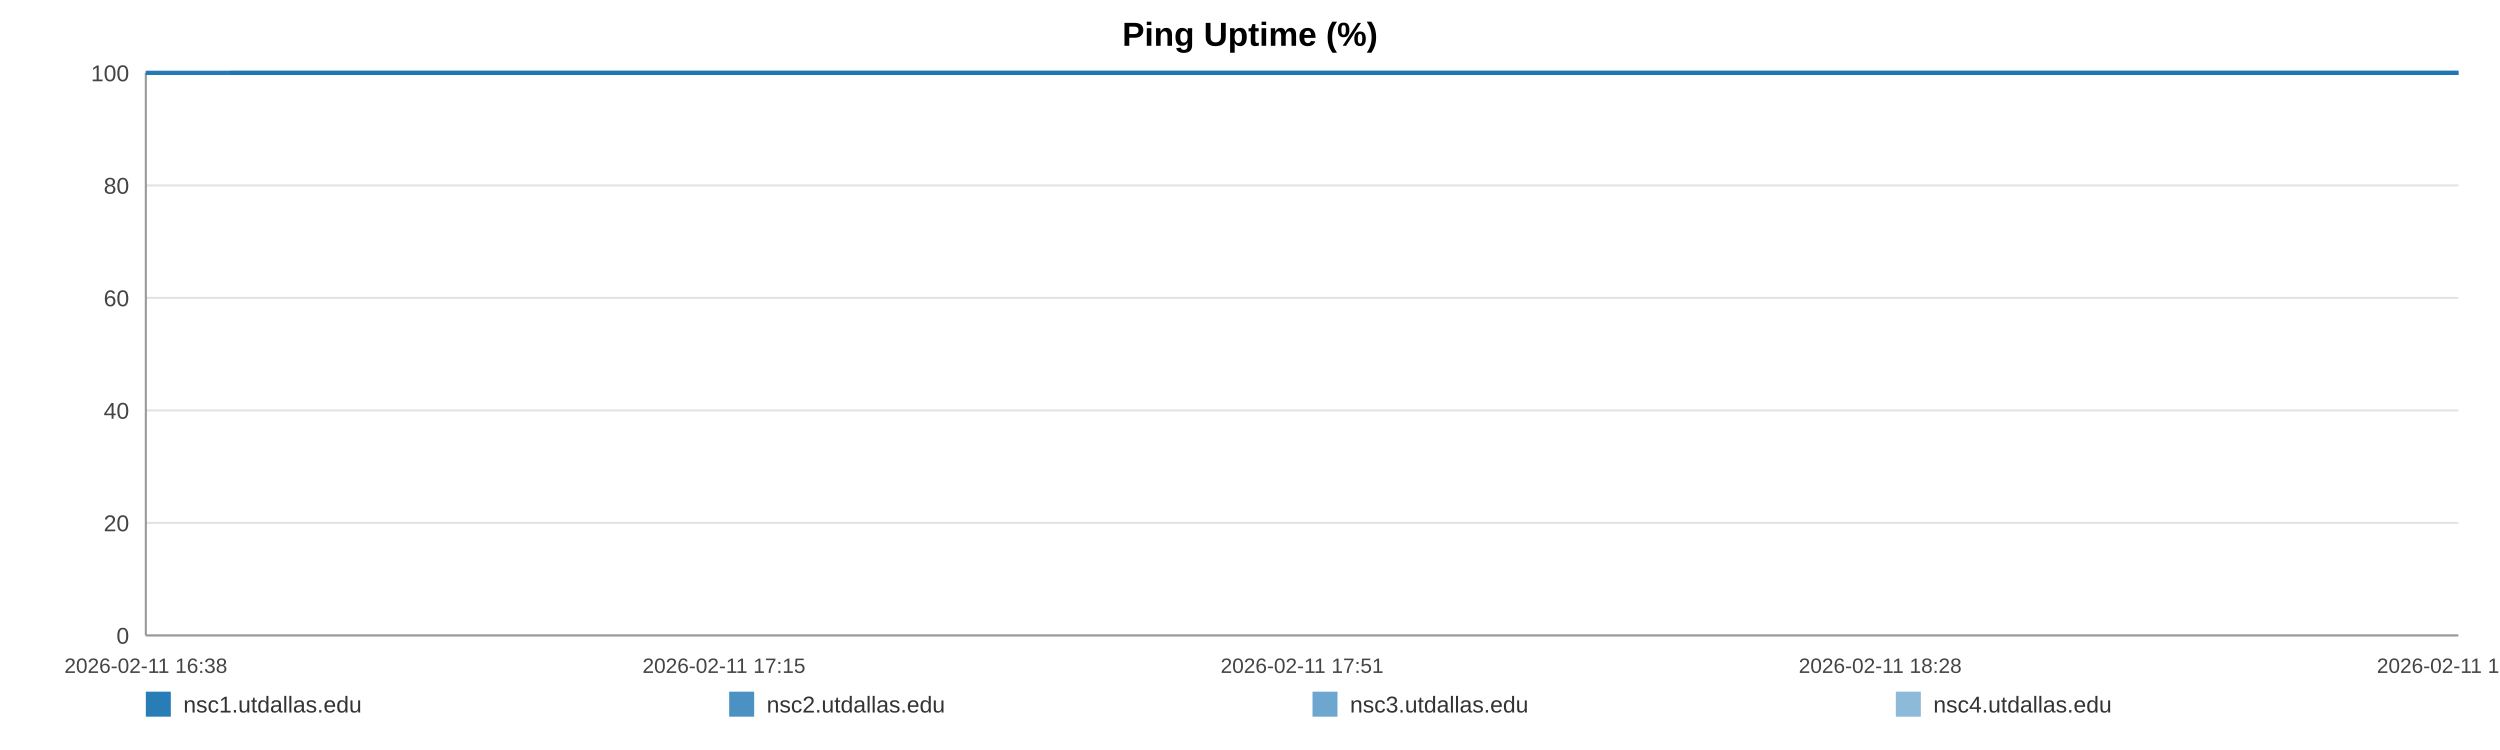
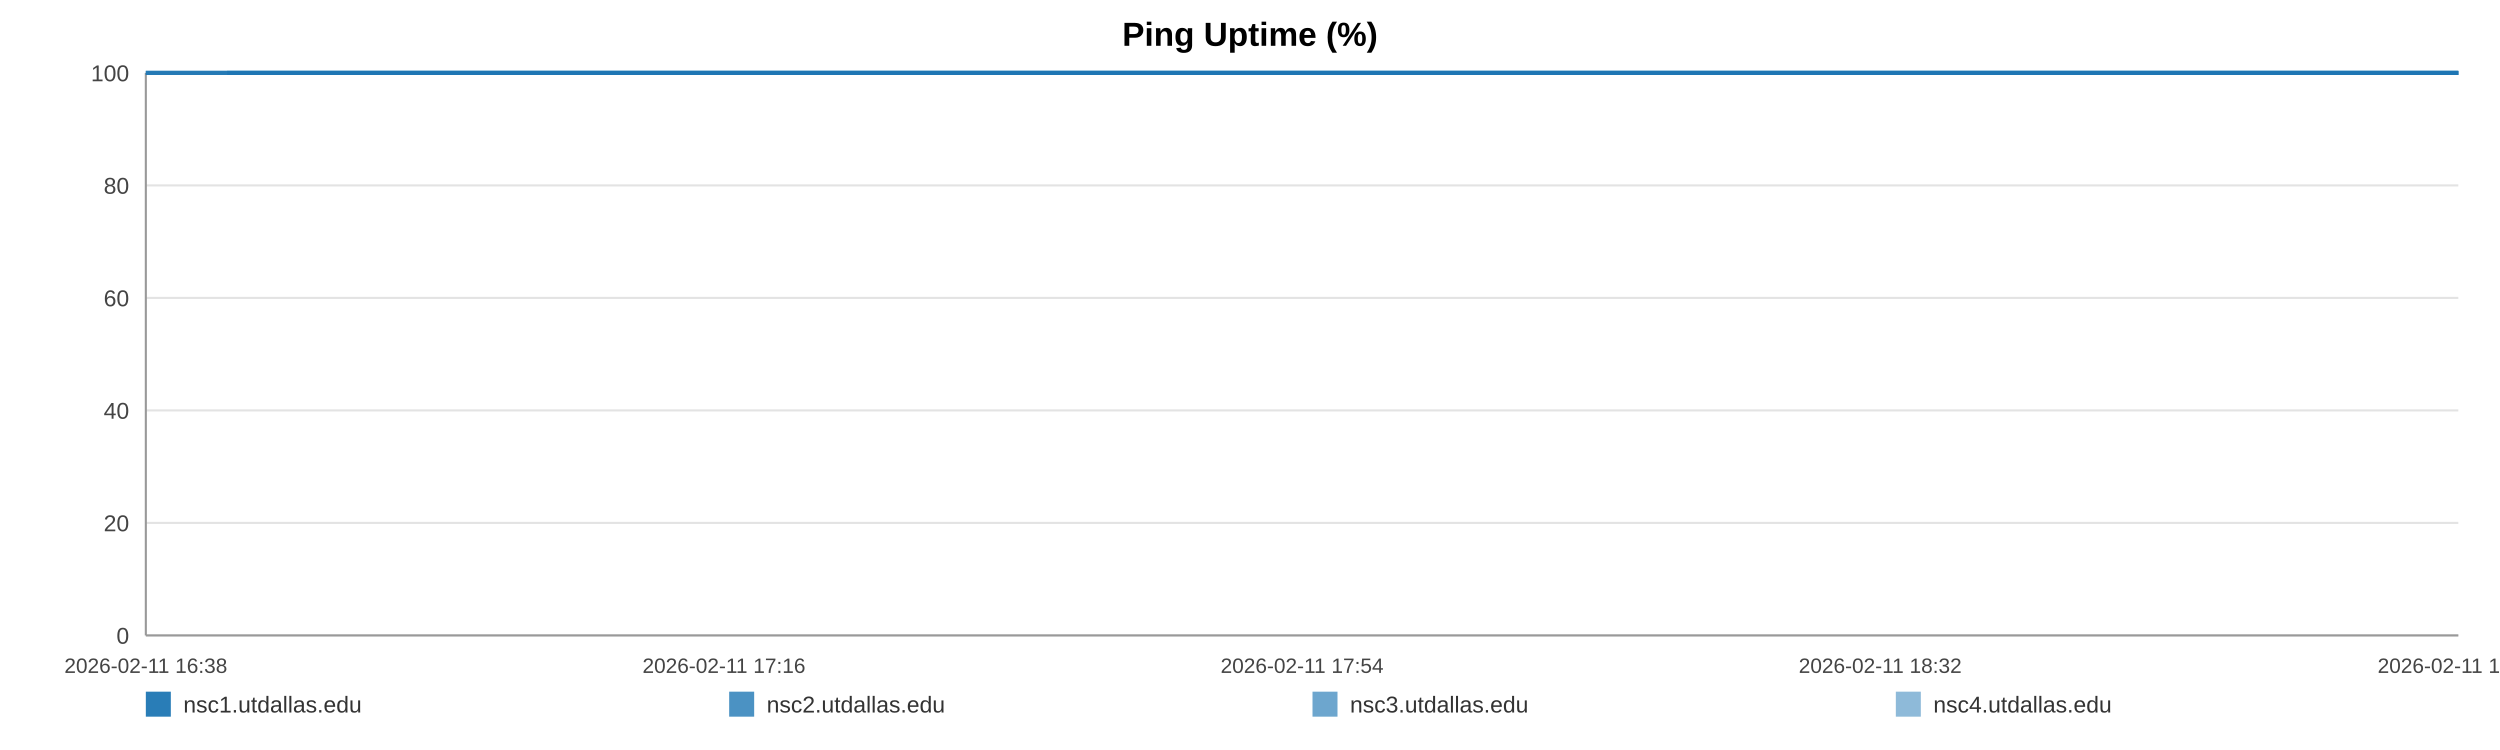
<svg xmlns="http://www.w3.org/2000/svg" width="1200" height="360" viewBox="0 0 1200 360" role="img" aria-label="Ping Uptime (%)">
  <rect width="100%" height="100%" fill="#ffffff" />
  <text x="600.0" y="22" text-anchor="middle" font-size="16" font-family="Arial, Helvetica, sans-serif" font-weight="bold">Ping Uptime (%)</text>
  <line x1="70" y1="35.00" x2="1180" y2="35.00" stroke="#e3e3e3" stroke-width="1" />
  <text x="62" y="39.00" text-anchor="end" font-size="11" fill="#444" font-family="Arial, Helvetica, sans-serif">100</text>
  <line x1="70" y1="89.00" x2="1180" y2="89.00" stroke="#e3e3e3" stroke-width="1" />
  <text x="62" y="93.00" text-anchor="end" font-size="11" fill="#444" font-family="Arial, Helvetica, sans-serif">80</text>
  <line x1="70" y1="143.00" x2="1180" y2="143.00" stroke="#e3e3e3" stroke-width="1" />
  <text x="62" y="147.00" text-anchor="end" font-size="11" fill="#444" font-family="Arial, Helvetica, sans-serif">60</text>
  <line x1="70" y1="197.00" x2="1180" y2="197.00" stroke="#e3e3e3" stroke-width="1" />
  <text x="62" y="201.00" text-anchor="end" font-size="11" fill="#444" font-family="Arial, Helvetica, sans-serif">40</text>
  <line x1="70" y1="251.00" x2="1180" y2="251.00" stroke="#e3e3e3" stroke-width="1" />
  <text x="62" y="255.00" text-anchor="end" font-size="11" fill="#444" font-family="Arial, Helvetica, sans-serif">20</text>
  <line x1="70" y1="305.00" x2="1180" y2="305.00" stroke="#e3e3e3" stroke-width="1" />
  <text x="62" y="309.00" text-anchor="end" font-size="11" fill="#444" font-family="Arial, Helvetica, sans-serif">0</text>
  <line x1="70" y1="35" x2="70" y2="305" stroke="#999" />
  <line x1="70" y1="305" x2="1180" y2="305" stroke="#999" />
  <text x="70.00" y="323" text-anchor="middle" font-size="10" fill="#444" font-family="Arial, Helvetica, sans-serif">2026-02-11 16:38</text>
-   <text x="347.50" y="323" text-anchor="middle" font-size="10" fill="#444" font-family="Arial, Helvetica, sans-serif">2026-02-11 17:15</text>
-   <text x="625.00" y="323" text-anchor="middle" font-size="10" fill="#444" font-family="Arial, Helvetica, sans-serif">2026-02-11 17:51</text>
-   <text x="902.50" y="323" text-anchor="middle" font-size="10" fill="#444" font-family="Arial, Helvetica, sans-serif">2026-02-11 18:28</text>
-   <text x="1180.00" y="323" text-anchor="middle" font-size="10" fill="#444" font-family="Arial, Helvetica, sans-serif">2026-02-11 19:05</text>
-   <polyline fill="none" stroke="#1f77b4" stroke-opacity="0.95" stroke-width="2" points="110.41,35.00 150.95,35.00 191.23,35.00 231.77,35.00 272.56,35.00 312.59,35.00 353.13,35.00 396.92,35.00 437.08,35.00 477.24,35.00 517.40,35.00 558.44,35.00 598.60,35.00 638.76,35.00 711.45,35.00 774.13,35.00 814.92,35.00 856.33,35.00 896.62,35.00 936.91,35.00 976.44,35.00 1017.23,35.00 1057.51,35.00 1098.18,35.00 1138.84,35.00 1180.00,35.00" />
-   <polyline fill="none" stroke="#1f77b4" stroke-opacity="0.80" stroke-width="2" points="70.00,35.00 110.41,35.00 150.95,35.00 191.23,35.00 231.77,35.00 272.56,35.00 312.59,35.00 353.13,35.00 396.92,35.00 437.08,35.00 477.24,35.00 517.40,35.00 558.44,35.00 598.60,35.00 638.76,35.00 711.45,35.00 774.13,35.00 814.92,35.00 856.33,35.00 896.62,35.00 936.91,35.00 976.44,35.00 1017.23,35.00 1057.51,35.00 1098.18,35.00 1138.84,35.00 1180.00,35.00" />
-   <polyline fill="none" stroke="#1f77b4" stroke-opacity="0.65" stroke-width="2" points="70.00,35.00 110.41,35.00 150.95,35.00 191.23,35.00 231.77,35.00 272.56,35.00 312.59,35.00 353.13,35.00 396.92,35.00 437.08,35.00 477.24,35.00 517.40,35.00 558.44,35.00 598.60,35.00 638.76,35.00 711.45,35.00 774.13,35.00 814.92,35.00 856.33,35.00 896.62,35.00 936.91,35.00 976.44,35.00 1017.23,35.00 1057.51,35.00 1098.18,35.00 1138.84,35.00 1180.00,35.00" />
-   <polyline fill="none" stroke="#1f77b4" stroke-opacity="0.50" stroke-width="2" points="70.00,35.00 110.41,35.00 150.95,35.00 191.23,35.00 231.77,35.00 272.56,35.00 312.59,35.00 353.13,35.00 396.92,35.00 437.08,35.00 477.24,35.00 517.40,35.00 558.44,35.00 598.60,35.00 638.76,35.00 711.45,35.00 774.13,35.00 814.92,35.00 856.33,35.00 896.62,35.00 936.91,35.00 976.44,35.00 1017.23,35.00 1057.51,35.00 1098.18,35.00 1138.84,35.00 1180.00,35.00" />
+   <text x="347.50" y="323" text-anchor="middle" font-size="10" fill="#444" font-family="Arial, Helvetica, sans-serif">2026-02-11 17:16</text>
+   <text x="625.00" y="323" text-anchor="middle" font-size="10" fill="#444" font-family="Arial, Helvetica, sans-serif">2026-02-11 17:54</text>
+   <text x="902.50" y="323" text-anchor="middle" font-size="10" fill="#444" font-family="Arial, Helvetica, sans-serif">2026-02-11 18:32</text>
+   <text x="1180.00" y="323" text-anchor="middle" font-size="10" fill="#444" font-family="Arial, Helvetica, sans-serif">2026-02-11 19:11</text>
+   <polyline fill="none" stroke="#1f77b4" stroke-opacity="0.95" stroke-width="2" points="108.99,35.00 148.10,35.00 186.96,35.00 226.07,35.00 265.42,35.00 304.05,35.00 343.15,35.00 385.40,35.00 424.15,35.00 462.89,35.00 501.64,35.00 541.23,35.00 579.98,35.00 618.72,35.00 688.85,35.00 749.33,35.00 788.68,35.00 828.63,35.00 867.50,35.00 906.36,35.00 944.51,35.00 983.85,35.00 1022.72,35.00 1061.95,35.00 1101.18,35.00 1140.89,35.00 1180.00,35.00" />
+   <polyline fill="none" stroke="#1f77b4" stroke-opacity="0.80" stroke-width="2" points="70.00,35.00 108.99,35.00 148.10,35.00 186.96,35.00 226.07,35.00 265.42,35.00 304.05,35.00 343.15,35.00 385.40,35.00 424.15,35.00 462.89,35.00 501.64,35.00 541.23,35.00 579.98,35.00 618.72,35.00 688.85,35.00 749.33,35.00 788.68,35.00 828.63,35.00 867.50,35.00 906.36,35.00 944.51,35.00 983.85,35.00 1022.72,35.00 1061.95,35.00 1101.18,35.00 1140.89,35.00 1180.00,35.00" />
+   <polyline fill="none" stroke="#1f77b4" stroke-opacity="0.65" stroke-width="2" points="70.00,35.00 108.99,35.00 148.10,35.00 186.96,35.00 226.07,35.00 265.42,35.00 304.05,35.00 343.15,35.00 385.40,35.00 424.15,35.00 462.89,35.00 501.64,35.00 541.23,35.00 579.98,35.00 618.72,35.00 688.85,35.00 749.33,35.00 788.68,35.00 828.63,35.00 867.50,35.00 906.36,35.00 944.51,35.00 983.85,35.00 1022.72,35.00 1061.95,35.00 1101.18,35.00 1140.89,35.00 1180.00,35.00" />
+   <polyline fill="none" stroke="#1f77b4" stroke-opacity="0.50" stroke-width="2" points="70.00,35.00 108.99,35.00 148.10,35.00 186.96,35.00 226.07,35.00 265.42,35.00 304.05,35.00 343.15,35.00 385.40,35.00 424.15,35.00 462.89,35.00 501.64,35.00 541.23,35.00 579.98,35.00 618.72,35.00 688.85,35.00 749.33,35.00 788.68,35.00 828.63,35.00 867.50,35.00 906.36,35.00 944.51,35.00 983.85,35.00 1022.72,35.00 1061.95,35.00 1101.18,35.00 1140.89,35.00 1180.00,35.00" />
  <rect x="70" y="332" width="12" height="12" fill="#1f77b4" fill-opacity="0.95" />
  <text x="88" y="342" font-size="11" fill="#333" font-family="Arial, Helvetica, sans-serif">nsc1.utdallas.edu</text>
  <rect x="350" y="332" width="12" height="12" fill="#1f77b4" fill-opacity="0.80" />
  <text x="368" y="342" font-size="11" fill="#333" font-family="Arial, Helvetica, sans-serif">nsc2.utdallas.edu</text>
  <rect x="630" y="332" width="12" height="12" fill="#1f77b4" fill-opacity="0.65" />
  <text x="648" y="342" font-size="11" fill="#333" font-family="Arial, Helvetica, sans-serif">nsc3.utdallas.edu</text>
  <rect x="910" y="332" width="12" height="12" fill="#1f77b4" fill-opacity="0.50" />
  <text x="928" y="342" font-size="11" fill="#333" font-family="Arial, Helvetica, sans-serif">nsc4.utdallas.edu</text>
</svg>
